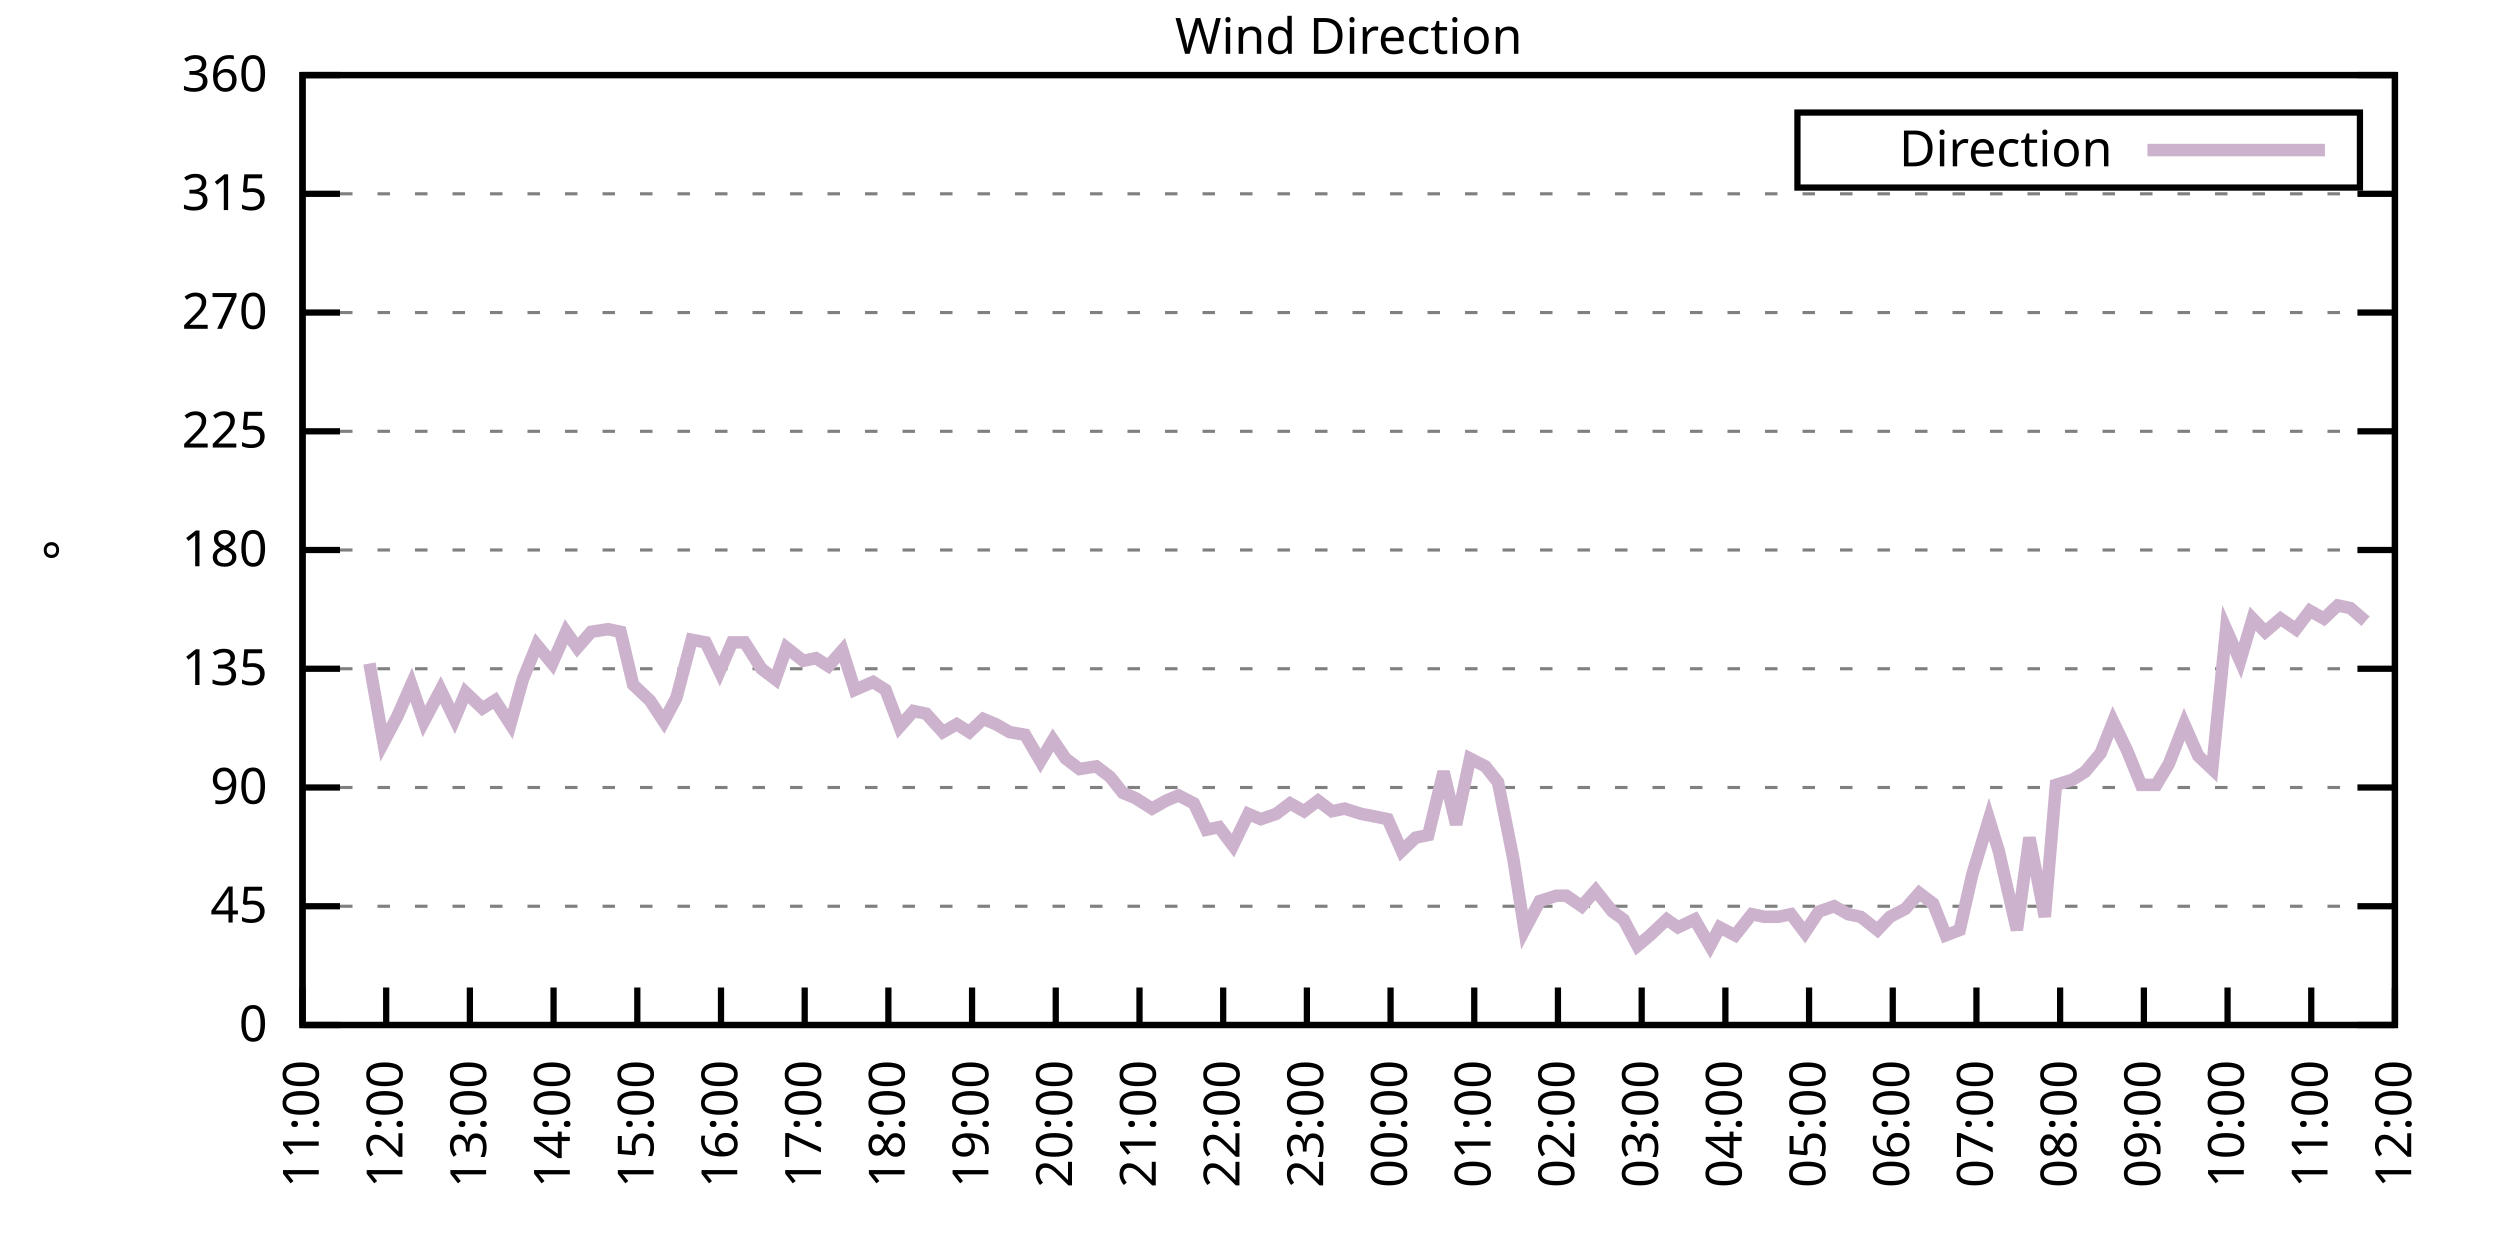
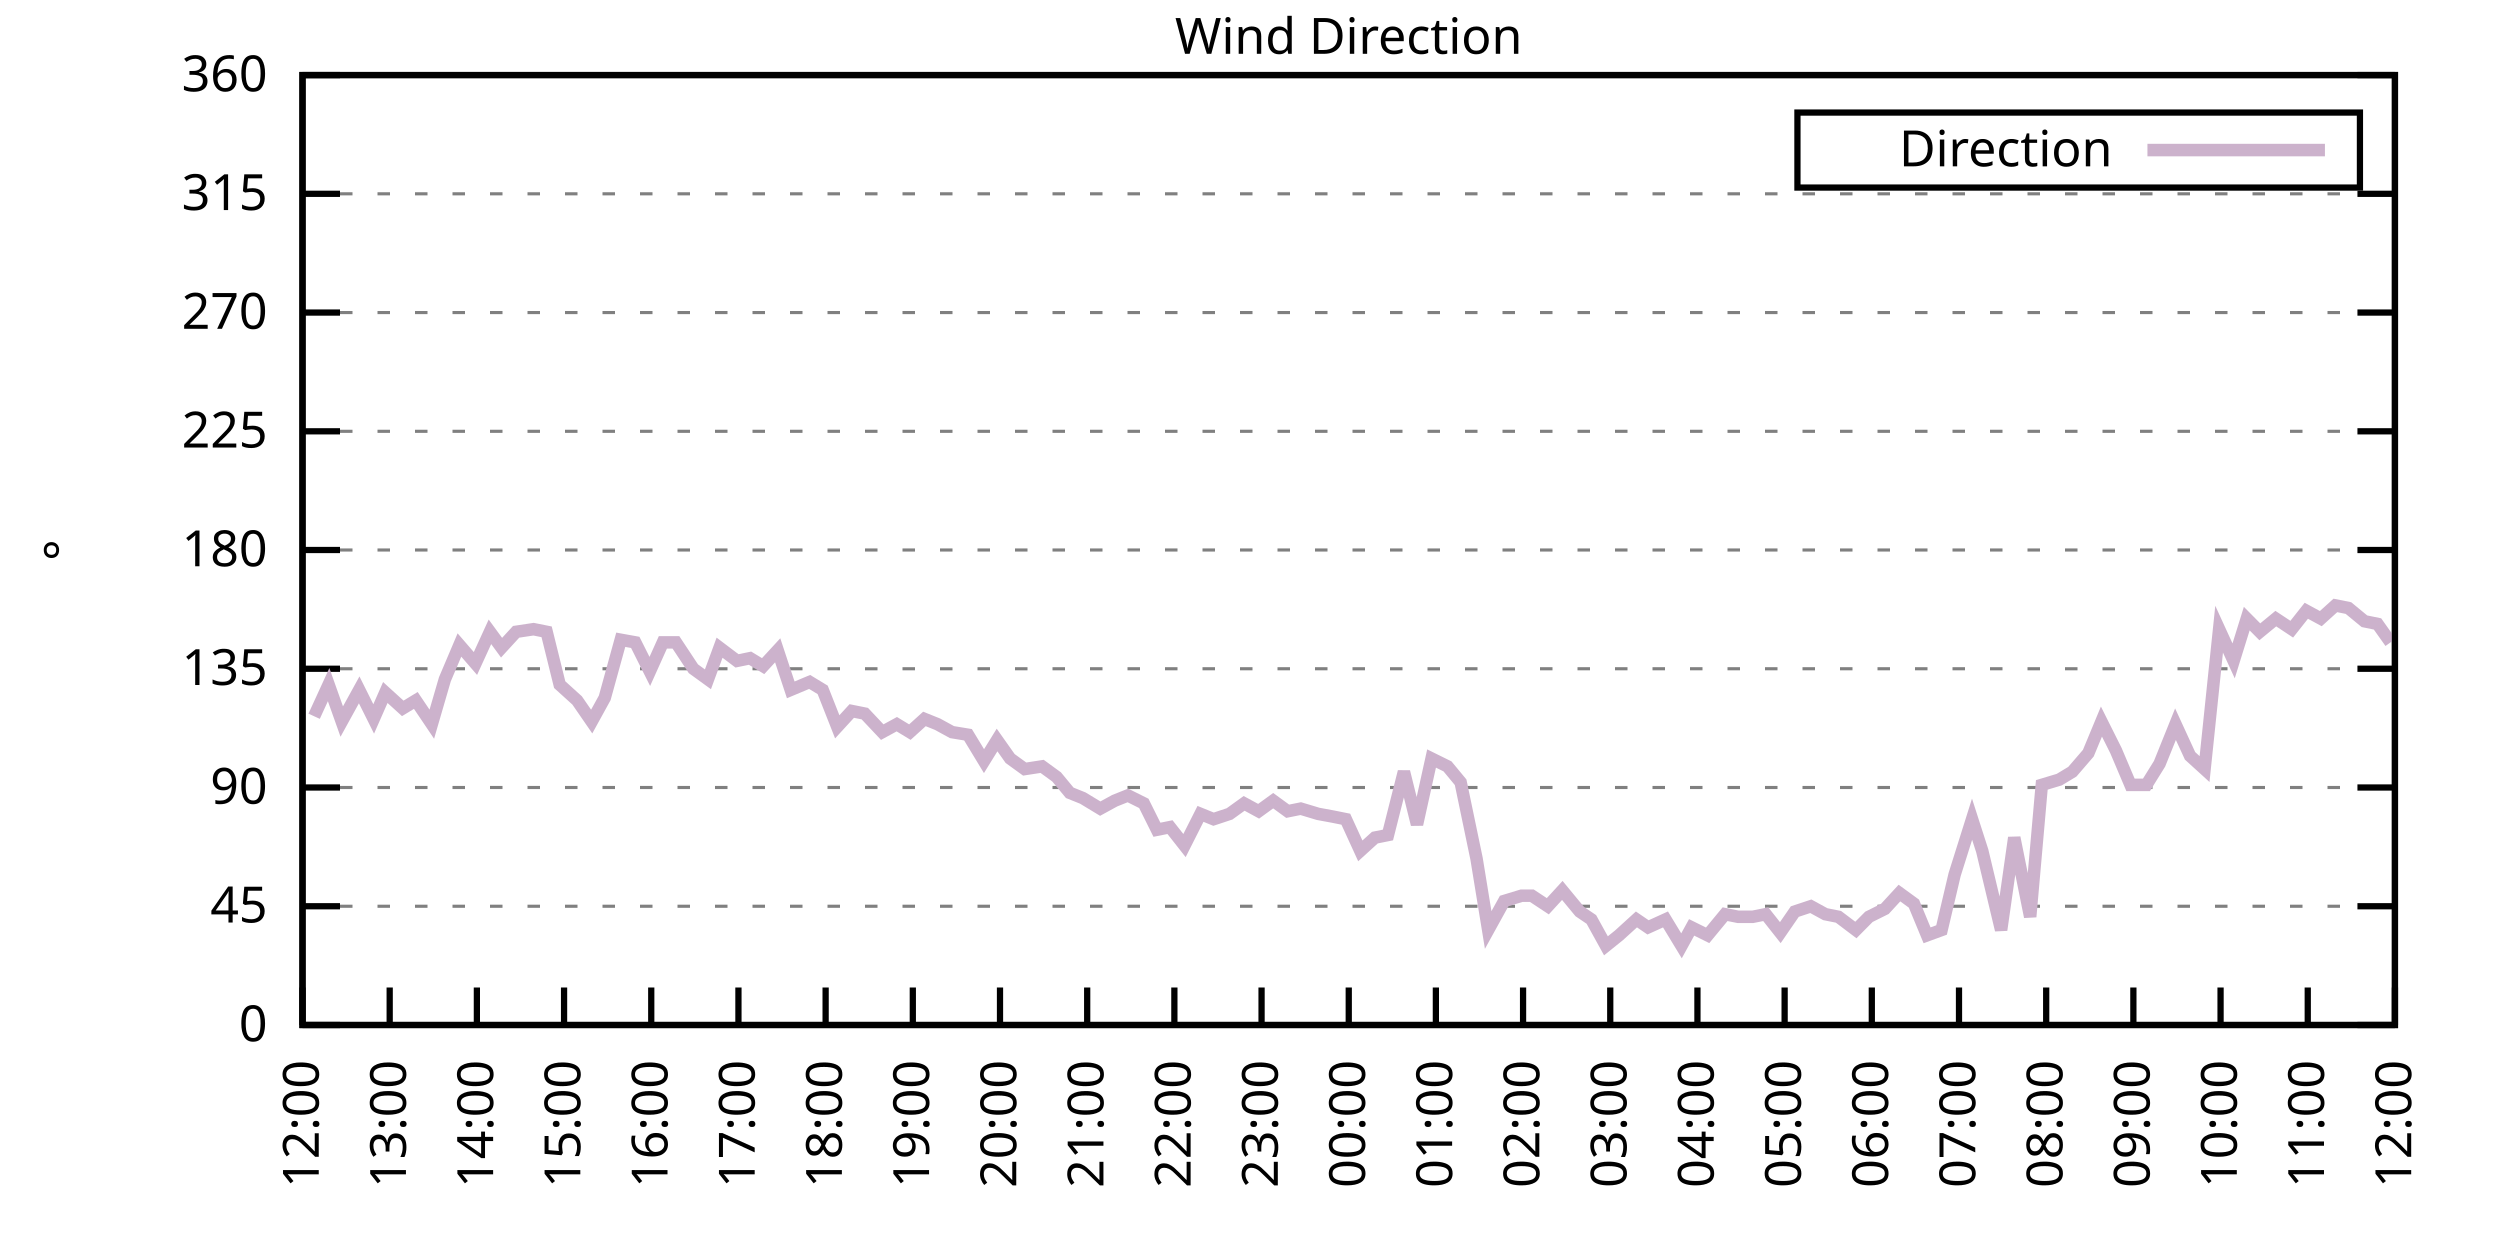
<svg xmlns="http://www.w3.org/2000/svg" xmlns:xlink="http://www.w3.org/1999/xlink" width="400" height="200" viewBox="0 0 400 200">
  <g id="gnuplot_canvas">
    <rect x="0" y="0" width="400" height="200" fill="none" />
    <defs>
      <circle id="gpDot" r="0.5" stroke-width="0.5" stroke="currentColor" />
      <path id="gpPt0" stroke-width="0.333" stroke="currentColor" d="M-1,0 h2 M0,-1 v2" />
      <path id="gpPt1" stroke-width="0.333" stroke="currentColor" d="M-1,-1 L1,1 M1,-1 L-1,1" />
      <path id="gpPt2" stroke-width="0.333" stroke="currentColor" d="M-1,0 L1,0 M0,-1 L0,1 M-1,-1 L1,1 M-1,1 L1,-1" />
      <rect id="gpPt3" stroke-width="0.333" stroke="currentColor" x="-1" y="-1" width="2" height="2" />
      <rect id="gpPt4" stroke-width="0.333" stroke="currentColor" fill="currentColor" x="-1" y="-1" width="2" height="2" />
      <circle id="gpPt5" stroke-width="0.333" stroke="currentColor" cx="0" cy="0" r="1" />
      <use xlink:href="#gpPt5" id="gpPt6" fill="currentColor" stroke="none" />
      <path id="gpPt7" stroke-width="0.333" stroke="currentColor" d="M0,-1.33 L-1.33,0.67 L1.33,0.67 z" />
      <use xlink:href="#gpPt7" id="gpPt8" fill="currentColor" stroke="none" />
      <use xlink:href="#gpPt7" id="gpPt9" stroke="currentColor" transform="rotate(180)" />
      <use xlink:href="#gpPt9" id="gpPt10" fill="currentColor" stroke="none" />
      <use xlink:href="#gpPt3" id="gpPt11" stroke="currentColor" transform="rotate(45)" />
      <use xlink:href="#gpPt11" id="gpPt12" fill="currentColor" stroke="none" />
      <path id="gpPt13" stroke-width="0.333" stroke="currentColor" d="M0,1.330 L1.265,0.411 L0.782,-1.067 L-0.782,-1.076 L-1.265,0.411 z" />
      <use xlink:href="#gpPt13" id="gpPt14" fill="currentColor" stroke="none" />
      <filter id="textbox" filterUnits="objectBoundingBox" x="0" y="0" height="1" width="1">
        <feFlood flood-color="white" flood-opacity="1" result="bgnd" />
        <feComposite in="SourceGraphic" in2="bgnd" operator="atop" />
      </filter>
      <filter id="greybox" filterUnits="objectBoundingBox" x="0" y="0" height="1" width="1">
        <feFlood flood-color="lightgrey" flood-opacity="1" result="grey" />
        <feComposite in="SourceGraphic" in2="grey" operator="atop" />
      </filter>
    </defs>
    <g fill="none" color="white" stroke="currentColor" stroke-width="1.00" stroke-linecap="butt" stroke-linejoin="miter">
</g>
    <g fill="none" color="black" stroke="currentColor" stroke-width="1.00" stroke-linecap="butt" stroke-linejoin="miter">
      <g stroke="none" shape-rendering="crispEdges">
        <polygon fill="rgb(255, 255, 255)" points="48.40,164.00 383.18,164.00 383.18,12.02 48.40,12.02 " />
      </g>
    </g>
    <g fill="none" color="black" stroke="currentColor" stroke-width="1.00" stroke-linecap="butt" stroke-linejoin="miter">
</g>
    <g fill="none" color="black" stroke="black" stroke-width="0.50" stroke-linecap="butt" stroke-linejoin="miter">
</g>
    <g fill="none" color="gray" stroke="currentColor" stroke-width="0.50" stroke-linecap="butt" stroke-linejoin="miter">
      <path stroke="gray" stroke-dasharray="2,4" class="gridline" d="M48.40,164.00 L383.19,164.00  " />
    </g>
    <g fill="none" color="gray" stroke="gray" stroke-width="1.00" stroke-linecap="butt" stroke-linejoin="miter">
</g>
    <g fill="none" color="black" stroke="currentColor" stroke-width="1.00" stroke-linecap="butt" stroke-linejoin="miter">
      <path stroke="black" d="M48.40,164.00 L54.40,164.00 M383.19,164.00 L377.19,164.00  " />
      <g transform="translate(42.80,166.60)" stroke="none" fill="black" font-family="Sans" font-size="8.00" text-anchor="end">
        <text>
          <tspan font-family="Sans"> 0</tspan>
        </text>
      </g>
    </g>
    <g fill="none" color="black" stroke="currentColor" stroke-width="1.00" stroke-linecap="butt" stroke-linejoin="miter">
</g>
    <g fill="none" color="black" stroke="black" stroke-width="0.50" stroke-linecap="butt" stroke-linejoin="miter">
</g>
    <g fill="none" color="gray" stroke="currentColor" stroke-width="0.50" stroke-linecap="butt" stroke-linejoin="miter">
      <path stroke="gray" stroke-dasharray="2,4" class="gridline" d="M48.40,145.00 L383.19,145.00  " />
    </g>
    <g fill="none" color="gray" stroke="gray" stroke-width="1.00" stroke-linecap="butt" stroke-linejoin="miter">
</g>
    <g fill="none" color="black" stroke="currentColor" stroke-width="1.00" stroke-linecap="butt" stroke-linejoin="miter">
      <path stroke="black" d="M48.40,145.00 L54.40,145.00 M383.19,145.00 L377.19,145.00  " />
      <g transform="translate(42.80,147.60)" stroke="none" fill="black" font-family="Sans" font-size="8.00" text-anchor="end">
        <text>
          <tspan font-family="Sans"> 45</tspan>
        </text>
      </g>
    </g>
    <g fill="none" color="black" stroke="currentColor" stroke-width="1.00" stroke-linecap="butt" stroke-linejoin="miter">
</g>
    <g fill="none" color="black" stroke="black" stroke-width="0.50" stroke-linecap="butt" stroke-linejoin="miter">
</g>
    <g fill="none" color="gray" stroke="currentColor" stroke-width="0.50" stroke-linecap="butt" stroke-linejoin="miter">
      <path stroke="gray" stroke-dasharray="2,4" class="gridline" d="M48.40,126.00 L383.19,126.00  " />
    </g>
    <g fill="none" color="gray" stroke="gray" stroke-width="1.00" stroke-linecap="butt" stroke-linejoin="miter">
</g>
    <g fill="none" color="black" stroke="currentColor" stroke-width="1.00" stroke-linecap="butt" stroke-linejoin="miter">
      <path stroke="black" d="M48.40,126.00 L54.40,126.00 M383.19,126.00 L377.19,126.00  " />
      <g transform="translate(42.80,128.60)" stroke="none" fill="black" font-family="Sans" font-size="8.00" text-anchor="end">
        <text>
          <tspan font-family="Sans"> 90</tspan>
        </text>
      </g>
    </g>
    <g fill="none" color="black" stroke="currentColor" stroke-width="1.00" stroke-linecap="butt" stroke-linejoin="miter">
</g>
    <g fill="none" color="black" stroke="black" stroke-width="0.50" stroke-linecap="butt" stroke-linejoin="miter">
</g>
    <g fill="none" color="gray" stroke="currentColor" stroke-width="0.50" stroke-linecap="butt" stroke-linejoin="miter">
      <path stroke="gray" stroke-dasharray="2,4" class="gridline" d="M48.40,107.00 L383.19,107.00  " />
    </g>
    <g fill="none" color="gray" stroke="gray" stroke-width="1.00" stroke-linecap="butt" stroke-linejoin="miter">
</g>
    <g fill="none" color="black" stroke="currentColor" stroke-width="1.00" stroke-linecap="butt" stroke-linejoin="miter">
      <path stroke="black" d="M48.40,107.00 L54.40,107.00 M383.19,107.00 L377.19,107.00  " />
      <g transform="translate(42.80,109.60)" stroke="none" fill="black" font-family="Sans" font-size="8.00" text-anchor="end">
        <text>
          <tspan font-family="Sans"> 135</tspan>
        </text>
      </g>
    </g>
    <g fill="none" color="black" stroke="currentColor" stroke-width="1.00" stroke-linecap="butt" stroke-linejoin="miter">
</g>
    <g fill="none" color="black" stroke="black" stroke-width="0.50" stroke-linecap="butt" stroke-linejoin="miter">
</g>
    <g fill="none" color="gray" stroke="currentColor" stroke-width="0.50" stroke-linecap="butt" stroke-linejoin="miter">
      <path stroke="gray" stroke-dasharray="2,4" class="gridline" d="M48.40,88.00 L383.19,88.00  " />
    </g>
    <g fill="none" color="gray" stroke="gray" stroke-width="1.00" stroke-linecap="butt" stroke-linejoin="miter">
</g>
    <g fill="none" color="black" stroke="currentColor" stroke-width="1.00" stroke-linecap="butt" stroke-linejoin="miter">
      <path stroke="black" d="M48.40,88.00 L54.40,88.00 M383.19,88.00 L377.19,88.00  " />
      <g transform="translate(42.80,90.60)" stroke="none" fill="black" font-family="Sans" font-size="8.00" text-anchor="end">
        <text>
          <tspan font-family="Sans"> 180</tspan>
        </text>
      </g>
    </g>
    <g fill="none" color="black" stroke="currentColor" stroke-width="1.00" stroke-linecap="butt" stroke-linejoin="miter">
</g>
    <g fill="none" color="black" stroke="black" stroke-width="0.50" stroke-linecap="butt" stroke-linejoin="miter">
</g>
    <g fill="none" color="gray" stroke="currentColor" stroke-width="0.50" stroke-linecap="butt" stroke-linejoin="miter">
      <path stroke="gray" stroke-dasharray="2,4" class="gridline" d="M48.40,69.01 L383.19,69.01  " />
    </g>
    <g fill="none" color="gray" stroke="gray" stroke-width="1.00" stroke-linecap="butt" stroke-linejoin="miter">
</g>
    <g fill="none" color="black" stroke="currentColor" stroke-width="1.00" stroke-linecap="butt" stroke-linejoin="miter">
      <path stroke="black" d="M48.40,69.01 L54.40,69.01 M383.19,69.01 L377.19,69.01  " />
      <g transform="translate(42.80,71.61)" stroke="none" fill="black" font-family="Sans" font-size="8.00" text-anchor="end">
        <text>
          <tspan font-family="Sans"> 225</tspan>
        </text>
      </g>
    </g>
    <g fill="none" color="black" stroke="currentColor" stroke-width="1.00" stroke-linecap="butt" stroke-linejoin="miter">
</g>
    <g fill="none" color="black" stroke="black" stroke-width="0.50" stroke-linecap="butt" stroke-linejoin="miter">
</g>
    <g fill="none" color="gray" stroke="currentColor" stroke-width="0.50" stroke-linecap="butt" stroke-linejoin="miter">
      <path stroke="gray" stroke-dasharray="2,4" class="gridline" d="M48.40,50.01 L383.19,50.01  " />
    </g>
    <g fill="none" color="gray" stroke="gray" stroke-width="1.00" stroke-linecap="butt" stroke-linejoin="miter">
</g>
    <g fill="none" color="black" stroke="currentColor" stroke-width="1.00" stroke-linecap="butt" stroke-linejoin="miter">
      <path stroke="black" d="M48.40,50.01 L54.40,50.01 M383.19,50.01 L377.19,50.01  " />
      <g transform="translate(42.80,52.61)" stroke="none" fill="black" font-family="Sans" font-size="8.00" text-anchor="end">
        <text>
          <tspan font-family="Sans"> 270</tspan>
        </text>
      </g>
    </g>
    <g fill="none" color="black" stroke="currentColor" stroke-width="1.00" stroke-linecap="butt" stroke-linejoin="miter">
</g>
    <g fill="none" color="black" stroke="black" stroke-width="0.50" stroke-linecap="butt" stroke-linejoin="miter">
</g>
    <g fill="none" color="gray" stroke="currentColor" stroke-width="0.50" stroke-linecap="butt" stroke-linejoin="miter">
      <path stroke="gray" stroke-dasharray="2,4" class="gridline" d="M48.40,31.01 L383.19,31.01  " />
    </g>
    <g fill="none" color="gray" stroke="gray" stroke-width="1.00" stroke-linecap="butt" stroke-linejoin="miter">
</g>
    <g fill="none" color="black" stroke="currentColor" stroke-width="1.00" stroke-linecap="butt" stroke-linejoin="miter">
      <path stroke="black" d="M48.40,31.01 L54.40,31.01 M383.19,31.01 L377.19,31.01  " />
      <g transform="translate(42.80,33.61)" stroke="none" fill="black" font-family="Sans" font-size="8.00" text-anchor="end">
        <text>
          <tspan font-family="Sans"> 315</tspan>
        </text>
      </g>
    </g>
    <g fill="none" color="black" stroke="currentColor" stroke-width="1.00" stroke-linecap="butt" stroke-linejoin="miter">
</g>
    <g fill="none" color="black" stroke="black" stroke-width="0.50" stroke-linecap="butt" stroke-linejoin="miter">
</g>
    <g fill="none" color="gray" stroke="currentColor" stroke-width="0.50" stroke-linecap="butt" stroke-linejoin="miter">
      <path stroke="gray" stroke-dasharray="2,4" class="gridline" d="M48.40,12.01 L383.19,12.01  " />
    </g>
    <g fill="none" color="gray" stroke="gray" stroke-width="1.00" stroke-linecap="butt" stroke-linejoin="miter">
</g>
    <g fill="none" color="black" stroke="currentColor" stroke-width="1.00" stroke-linecap="butt" stroke-linejoin="miter">
      <path stroke="black" d="M48.40,12.01 L54.40,12.01 M383.19,12.01 L377.19,12.01  " />
      <g transform="translate(42.80,14.61)" stroke="none" fill="black" font-family="Sans" font-size="8.00" text-anchor="end">
        <text>
          <tspan font-family="Sans"> 360</tspan>
        </text>
      </g>
    </g>
    <g fill="none" color="black" stroke="currentColor" stroke-width="1.00" stroke-linecap="butt" stroke-linejoin="miter">
      <path stroke="black" d="M48.40,164.00 L48.40,158.00  " />
      <g transform="translate(51.00,169.60) rotate(270.00)" stroke="none" fill="black" font-family="Sans" font-size="8.00" text-anchor="end">
        <text>
-           <tspan font-family="Sans">11:00</tspan>
-         </text>
-       </g>
-     </g>
-     <g fill="none" color="black" stroke="currentColor" stroke-width="1.00" stroke-linecap="butt" stroke-linejoin="miter">
-       <path stroke="black" d="M61.79,164.00 L61.79,158.00  " />
-       <g transform="translate(64.39,169.60) rotate(270.00)" stroke="none" fill="black" font-family="Sans" font-size="8.00" text-anchor="end">
-         <text>
          <tspan font-family="Sans">12:00</tspan>
        </text>
      </g>
    </g>
    <g fill="none" color="black" stroke="currentColor" stroke-width="1.00" stroke-linecap="butt" stroke-linejoin="miter">
-       <path stroke="black" d="M75.18,164.00 L75.18,158.00  " />
-       <g transform="translate(77.78,169.60) rotate(270.00)" stroke="none" fill="black" font-family="Sans" font-size="8.00" text-anchor="end">
+       <path stroke="black" d="M62.35,164.00 L62.35,158.00  " />
+       <g transform="translate(64.95,169.60) rotate(270.00)" stroke="none" fill="black" font-family="Sans" font-size="8.00" text-anchor="end">
        <text>
          <tspan font-family="Sans">13:00</tspan>
        </text>
      </g>
    </g>
    <g fill="none" color="black" stroke="currentColor" stroke-width="1.00" stroke-linecap="butt" stroke-linejoin="miter">
-       <path stroke="black" d="M88.57,164.00 L88.57,158.00  " />
-       <g transform="translate(91.17,169.60) rotate(270.00)" stroke="none" fill="black" font-family="Sans" font-size="8.00" text-anchor="end">
+       <path stroke="black" d="M76.30,164.00 L76.30,158.00  " />
+       <g transform="translate(78.90,169.60) rotate(270.00)" stroke="none" fill="black" font-family="Sans" font-size="8.00" text-anchor="end">
        <text>
          <tspan font-family="Sans">14:00</tspan>
        </text>
      </g>
    </g>
    <g fill="none" color="black" stroke="currentColor" stroke-width="1.00" stroke-linecap="butt" stroke-linejoin="miter">
-       <path stroke="black" d="M101.97,164.00 L101.97,158.00  " />
-       <g transform="translate(104.57,169.60) rotate(270.00)" stroke="none" fill="black" font-family="Sans" font-size="8.00" text-anchor="end">
+       <path stroke="black" d="M90.25,164.00 L90.25,158.00  " />
+       <g transform="translate(92.85,169.60) rotate(270.00)" stroke="none" fill="black" font-family="Sans" font-size="8.00" text-anchor="end">
        <text>
          <tspan font-family="Sans">15:00</tspan>
        </text>
      </g>
    </g>
    <g fill="none" color="black" stroke="currentColor" stroke-width="1.00" stroke-linecap="butt" stroke-linejoin="miter">
-       <path stroke="black" d="M115.36,164.00 L115.36,158.00  " />
-       <g transform="translate(117.96,169.60) rotate(270.00)" stroke="none" fill="black" font-family="Sans" font-size="8.00" text-anchor="end">
+       <path stroke="black" d="M104.20,164.00 L104.20,158.00  " />
+       <g transform="translate(106.80,169.60) rotate(270.00)" stroke="none" fill="black" font-family="Sans" font-size="8.00" text-anchor="end">
        <text>
          <tspan font-family="Sans">16:00</tspan>
        </text>
      </g>
    </g>
    <g fill="none" color="black" stroke="currentColor" stroke-width="1.00" stroke-linecap="butt" stroke-linejoin="miter">
-       <path stroke="black" d="M128.75,164.00 L128.75,158.00  " />
-       <g transform="translate(131.35,169.60) rotate(270.00)" stroke="none" fill="black" font-family="Sans" font-size="8.00" text-anchor="end">
+       <path stroke="black" d="M118.15,164.00 L118.15,158.00  " />
+       <g transform="translate(120.75,169.60) rotate(270.00)" stroke="none" fill="black" font-family="Sans" font-size="8.00" text-anchor="end">
        <text>
          <tspan font-family="Sans">17:00</tspan>
        </text>
      </g>
    </g>
    <g fill="none" color="black" stroke="currentColor" stroke-width="1.00" stroke-linecap="butt" stroke-linejoin="miter">
-       <path stroke="black" d="M142.14,164.00 L142.14,158.00  " />
-       <g transform="translate(144.74,169.60) rotate(270.00)" stroke="none" fill="black" font-family="Sans" font-size="8.00" text-anchor="end">
+       <path stroke="black" d="M132.10,164.00 L132.10,158.00  " />
+       <g transform="translate(134.70,169.60) rotate(270.00)" stroke="none" fill="black" font-family="Sans" font-size="8.00" text-anchor="end">
        <text>
          <tspan font-family="Sans">18:00</tspan>
        </text>
      </g>
    </g>
    <g fill="none" color="black" stroke="currentColor" stroke-width="1.00" stroke-linecap="butt" stroke-linejoin="miter">
-       <path stroke="black" d="M155.53,164.00 L155.53,158.00  " />
-       <g transform="translate(158.13,169.60) rotate(270.00)" stroke="none" fill="black" font-family="Sans" font-size="8.00" text-anchor="end">
+       <path stroke="black" d="M146.05,164.00 L146.05,158.00  " />
+       <g transform="translate(148.65,169.60) rotate(270.00)" stroke="none" fill="black" font-family="Sans" font-size="8.00" text-anchor="end">
        <text>
          <tspan font-family="Sans">19:00</tspan>
        </text>
      </g>
    </g>
    <g fill="none" color="black" stroke="currentColor" stroke-width="1.00" stroke-linecap="butt" stroke-linejoin="miter">
-       <path stroke="black" d="M168.92,164.00 L168.92,158.00  " />
-       <g transform="translate(171.52,169.60) rotate(270.00)" stroke="none" fill="black" font-family="Sans" font-size="8.00" text-anchor="end">
+       <path stroke="black" d="M160.00,164.00 L160.00,158.00  " />
+       <g transform="translate(162.60,169.60) rotate(270.00)" stroke="none" fill="black" font-family="Sans" font-size="8.00" text-anchor="end">
        <text>
          <tspan font-family="Sans">20:00</tspan>
        </text>
      </g>
    </g>
    <g fill="none" color="black" stroke="currentColor" stroke-width="1.00" stroke-linecap="butt" stroke-linejoin="miter">
-       <path stroke="black" d="M182.32,164.00 L182.32,158.00  " />
-       <g transform="translate(184.92,169.60) rotate(270.00)" stroke="none" fill="black" font-family="Sans" font-size="8.00" text-anchor="end">
+       <path stroke="black" d="M173.95,164.00 L173.95,158.00  " />
+       <g transform="translate(176.55,169.60) rotate(270.00)" stroke="none" fill="black" font-family="Sans" font-size="8.00" text-anchor="end">
        <text>
          <tspan font-family="Sans">21:00</tspan>
        </text>
      </g>
    </g>
    <g fill="none" color="black" stroke="currentColor" stroke-width="1.00" stroke-linecap="butt" stroke-linejoin="miter">
-       <path stroke="black" d="M195.71,164.00 L195.71,158.00  " />
-       <g transform="translate(198.31,169.60) rotate(270.00)" stroke="none" fill="black" font-family="Sans" font-size="8.00" text-anchor="end">
+       <path stroke="black" d="M187.90,164.00 L187.90,158.00  " />
+       <g transform="translate(190.50,169.60) rotate(270.00)" stroke="none" fill="black" font-family="Sans" font-size="8.00" text-anchor="end">
        <text>
          <tspan font-family="Sans">22:00</tspan>
        </text>
      </g>
    </g>
    <g fill="none" color="black" stroke="currentColor" stroke-width="1.00" stroke-linecap="butt" stroke-linejoin="miter">
-       <path stroke="black" d="M209.10,164.00 L209.10,158.00  " />
-       <g transform="translate(211.70,169.60) rotate(270.00)" stroke="none" fill="black" font-family="Sans" font-size="8.00" text-anchor="end">
+       <path stroke="black" d="M201.85,164.00 L201.85,158.00  " />
+       <g transform="translate(204.45,169.60) rotate(270.00)" stroke="none" fill="black" font-family="Sans" font-size="8.00" text-anchor="end">
        <text>
          <tspan font-family="Sans">23:00</tspan>
        </text>
      </g>
    </g>
    <g fill="none" color="black" stroke="currentColor" stroke-width="1.00" stroke-linecap="butt" stroke-linejoin="miter">
-       <path stroke="black" d="M222.49,164.00 L222.49,158.00  " />
-       <g transform="translate(225.09,169.60) rotate(270.00)" stroke="none" fill="black" font-family="Sans" font-size="8.00" text-anchor="end">
+       <path stroke="black" d="M215.80,164.00 L215.80,158.00  " />
+       <g transform="translate(218.40,169.60) rotate(270.00)" stroke="none" fill="black" font-family="Sans" font-size="8.00" text-anchor="end">
        <text>
          <tspan font-family="Sans">00:00</tspan>
        </text>
      </g>
    </g>
    <g fill="none" color="black" stroke="currentColor" stroke-width="1.00" stroke-linecap="butt" stroke-linejoin="miter">
-       <path stroke="black" d="M235.88,164.00 L235.88,158.00  " />
-       <g transform="translate(238.48,169.60) rotate(270.00)" stroke="none" fill="black" font-family="Sans" font-size="8.00" text-anchor="end">
+       <path stroke="black" d="M229.74,164.00 L229.74,158.00  " />
+       <g transform="translate(232.34,169.60) rotate(270.00)" stroke="none" fill="black" font-family="Sans" font-size="8.00" text-anchor="end">
        <text>
          <tspan font-family="Sans">01:00</tspan>
        </text>
      </g>
    </g>
    <g fill="none" color="black" stroke="currentColor" stroke-width="1.00" stroke-linecap="butt" stroke-linejoin="miter">
-       <path stroke="black" d="M249.27,164.00 L249.27,158.00  " />
-       <g transform="translate(251.87,169.60) rotate(270.00)" stroke="none" fill="black" font-family="Sans" font-size="8.00" text-anchor="end">
+       <path stroke="black" d="M243.69,164.00 L243.69,158.00  " />
+       <g transform="translate(246.29,169.60) rotate(270.00)" stroke="none" fill="black" font-family="Sans" font-size="8.00" text-anchor="end">
        <text>
          <tspan font-family="Sans">02:00</tspan>
        </text>
      </g>
    </g>
    <g fill="none" color="black" stroke="currentColor" stroke-width="1.00" stroke-linecap="butt" stroke-linejoin="miter">
-       <path stroke="black" d="M262.67,164.00 L262.67,158.00  " />
-       <g transform="translate(265.27,169.60) rotate(270.00)" stroke="none" fill="black" font-family="Sans" font-size="8.00" text-anchor="end">
+       <path stroke="black" d="M257.64,164.00 L257.64,158.00  " />
+       <g transform="translate(260.24,169.60) rotate(270.00)" stroke="none" fill="black" font-family="Sans" font-size="8.00" text-anchor="end">
        <text>
          <tspan font-family="Sans">03:00</tspan>
        </text>
      </g>
    </g>
    <g fill="none" color="black" stroke="currentColor" stroke-width="1.00" stroke-linecap="butt" stroke-linejoin="miter">
-       <path stroke="black" d="M276.06,164.00 L276.06,158.00  " />
-       <g transform="translate(278.66,169.60) rotate(270.00)" stroke="none" fill="black" font-family="Sans" font-size="8.00" text-anchor="end">
+       <path stroke="black" d="M271.59,164.00 L271.59,158.00  " />
+       <g transform="translate(274.19,169.60) rotate(270.00)" stroke="none" fill="black" font-family="Sans" font-size="8.00" text-anchor="end">
        <text>
          <tspan font-family="Sans">04:00</tspan>
        </text>
      </g>
    </g>
    <g fill="none" color="black" stroke="currentColor" stroke-width="1.00" stroke-linecap="butt" stroke-linejoin="miter">
-       <path stroke="black" d="M289.45,164.00 L289.45,158.00  " />
-       <g transform="translate(292.05,169.60) rotate(270.00)" stroke="none" fill="black" font-family="Sans" font-size="8.00" text-anchor="end">
+       <path stroke="black" d="M285.54,164.00 L285.54,158.00  " />
+       <g transform="translate(288.14,169.60) rotate(270.00)" stroke="none" fill="black" font-family="Sans" font-size="8.00" text-anchor="end">
        <text>
          <tspan font-family="Sans">05:00</tspan>
        </text>
      </g>
    </g>
    <g fill="none" color="black" stroke="currentColor" stroke-width="1.00" stroke-linecap="butt" stroke-linejoin="miter">
-       <path stroke="black" d="M302.84,164.00 L302.84,158.00  " />
-       <g transform="translate(305.44,169.60) rotate(270.00)" stroke="none" fill="black" font-family="Sans" font-size="8.00" text-anchor="end">
+       <path stroke="black" d="M299.49,164.00 L299.49,158.00  " />
+       <g transform="translate(302.09,169.60) rotate(270.00)" stroke="none" fill="black" font-family="Sans" font-size="8.00" text-anchor="end">
        <text>
          <tspan font-family="Sans">06:00</tspan>
        </text>
      </g>
    </g>
    <g fill="none" color="black" stroke="currentColor" stroke-width="1.00" stroke-linecap="butt" stroke-linejoin="miter">
-       <path stroke="black" d="M316.23,164.00 L316.23,158.00  " />
-       <g transform="translate(318.83,169.60) rotate(270.00)" stroke="none" fill="black" font-family="Sans" font-size="8.00" text-anchor="end">
+       <path stroke="black" d="M313.44,164.00 L313.44,158.00  " />
+       <g transform="translate(316.04,169.60) rotate(270.00)" stroke="none" fill="black" font-family="Sans" font-size="8.00" text-anchor="end">
        <text>
          <tspan font-family="Sans">07:00</tspan>
        </text>
      </g>
    </g>
    <g fill="none" color="black" stroke="currentColor" stroke-width="1.00" stroke-linecap="butt" stroke-linejoin="miter">
-       <path stroke="black" d="M329.62,164.00 L329.62,158.00  " />
-       <g transform="translate(332.22,169.60) rotate(270.00)" stroke="none" fill="black" font-family="Sans" font-size="8.00" text-anchor="end">
+       <path stroke="black" d="M327.39,164.00 L327.39,158.00  " />
+       <g transform="translate(329.99,169.60) rotate(270.00)" stroke="none" fill="black" font-family="Sans" font-size="8.00" text-anchor="end">
        <text>
          <tspan font-family="Sans">08:00</tspan>
        </text>
      </g>
    </g>
    <g fill="none" color="black" stroke="currentColor" stroke-width="1.00" stroke-linecap="butt" stroke-linejoin="miter">
-       <path stroke="black" d="M343.02,164.00 L343.02,158.00  " />
-       <g transform="translate(345.62,169.60) rotate(270.00)" stroke="none" fill="black" font-family="Sans" font-size="8.00" text-anchor="end">
+       <path stroke="black" d="M341.34,164.00 L341.34,158.00  " />
+       <g transform="translate(343.94,169.60) rotate(270.00)" stroke="none" fill="black" font-family="Sans" font-size="8.00" text-anchor="end">
        <text>
          <tspan font-family="Sans">09:00</tspan>
        </text>
      </g>
    </g>
    <g fill="none" color="black" stroke="currentColor" stroke-width="1.00" stroke-linecap="butt" stroke-linejoin="miter">
-       <path stroke="black" d="M356.41,164.00 L356.41,158.00  " />
-       <g transform="translate(359.01,169.60) rotate(270.00)" stroke="none" fill="black" font-family="Sans" font-size="8.00" text-anchor="end">
+       <path stroke="black" d="M355.29,164.00 L355.29,158.00  " />
+       <g transform="translate(357.89,169.60) rotate(270.00)" stroke="none" fill="black" font-family="Sans" font-size="8.00" text-anchor="end">
        <text>
          <tspan font-family="Sans">10:00</tspan>
        </text>
      </g>
    </g>
    <g fill="none" color="black" stroke="currentColor" stroke-width="1.00" stroke-linecap="butt" stroke-linejoin="miter">
-       <path stroke="black" d="M369.80,164.00 L369.80,158.00  " />
-       <g transform="translate(372.40,169.60) rotate(270.00)" stroke="none" fill="black" font-family="Sans" font-size="8.00" text-anchor="end">
+       <path stroke="black" d="M369.24,164.00 L369.24,158.00  " />
+       <g transform="translate(371.84,169.60) rotate(270.00)" stroke="none" fill="black" font-family="Sans" font-size="8.00" text-anchor="end">
        <text>
          <tspan font-family="Sans">11:00</tspan>
        </text>
      </g>
    </g>
    <g fill="none" color="black" stroke="currentColor" stroke-width="1.00" stroke-linecap="butt" stroke-linejoin="miter">
      <path stroke="black" d="M383.19,164.00 L383.19,158.00  " />
      <g transform="translate(385.79,169.60) rotate(270.00)" stroke="none" fill="black" font-family="Sans" font-size="8.00" text-anchor="end">
        <text>
          <tspan font-family="Sans">12:00</tspan>
        </text>
      </g>
    </g>
    <g fill="none" color="black" stroke="currentColor" stroke-width="1.00" stroke-linecap="butt" stroke-linejoin="miter">
</g>
    <g fill="none" color="black" stroke="currentColor" stroke-width="1.00" stroke-linecap="butt" stroke-linejoin="miter">
      <path stroke="black" d="M48.40,12.01 L48.40,164.00 L383.19,164.00 L383.19,12.01 L48.40,12.01 Z  " />
    </g>
    <g fill="none" color="black" stroke="currentColor" stroke-width="1.00" stroke-linecap="butt" stroke-linejoin="miter">
</g>
    <g fill="none" color="black" stroke="currentColor" stroke-width="1.00" stroke-linecap="butt" stroke-linejoin="miter">
      <path stroke="black" d="M287.59,30.01 L287.59,18.01 L377.59,18.01 L377.59,30.01 L287.59,30.01 Z  " />
    </g>
    <g id="Wind_direction_plot_1">
      <g fill="none" color="white" stroke="black" stroke-width="2.00" stroke-linecap="butt" stroke-linejoin="miter">
</g>
      <g fill="none" color="black" stroke="currentColor" stroke-width="2.00" stroke-linecap="butt" stroke-linejoin="miter">
        <g transform="translate(337.99,26.61)" stroke="none" fill="black" font-family="Sans" font-size="8.00" text-anchor="end">
          <text>
            <tspan font-family="Sans">Direction</tspan>
          </text>
        </g>
      </g>
      <g fill="none" color="black" stroke="currentColor" stroke-width="2.00" stroke-linecap="butt" stroke-linejoin="miter">
-         <path stroke="rgb(204, 178, 204)" d="M343.59,24.01 L371.99,24.01 M59.11,106.16 L61.35,118.83 L63.58,114.60 L65.81,109.54 L67.82,115.45 L70.50,110.38   L72.73,115.03 L74.51,110.80 L77.19,113.34 L79.20,112.07 L81.66,115.87 L83.66,108.69 L85.90,103.20 L88.35,106.16   L90.58,101.09 L92.37,103.63 L94.60,101.09 L97.28,100.67 L99.29,101.09 L101.30,109.54 L103.98,112.07 L106.21,115.45   L108.22,111.65 L110.67,102.36 L112.90,102.78 L115.13,107.43 L117.14,102.78 L119.15,102.78 L121.83,107.00 L124.06,108.69   L125.85,103.63 L128.53,105.74 L130.54,105.31 L132.54,106.58 L134.78,104.05 L136.78,110.38 L139.69,109.11 L141.69,110.38   L143.93,116.29 L146.16,113.76 L148.17,114.18 L150.85,117.14 L153.08,115.87 L155.09,117.14 L157.32,115.03 L159.33,115.87   L161.56,117.14 L164.01,117.56 L166.47,121.78 L168.48,118.40 L170.49,121.36 L172.72,123.05 L175.40,122.62 L177.63,124.31   L179.64,126.85 L181.65,127.69 L184.32,129.38 L186.56,128.11 L188.57,127.27 L191.02,128.54 L193.03,132.76 L195.04,132.34   L197.27,135.29 L199.73,130.22 L201.73,131.07 L204.19,130.22 L206.42,128.54 L208.65,129.80 L210.88,128.11 L213.12,129.80   L215.13,129.38 L217.80,130.22 L220.04,130.65 L222.04,131.07 L224.28,136.14 L226.51,134.02 L228.52,133.60 L230.97,123.47   L232.98,131.91 L235.21,121.36 L237.67,122.62 L239.68,125.16 L242.13,137.40 L243.92,148.80 L246.37,144.16 L249.05,143.31   L250.61,143.31 L253.07,145.00 L255.30,142.47 L257.98,145.85 L259.76,147.11 L262.00,151.33 L264.00,149.65 L266.68,147.11   L268.47,148.38 L271.15,147.11 L273.60,151.33 L275.16,148.38 L277.62,149.65 L280.30,146.27 L282.31,146.69 L284.54,146.69   L286.55,146.27 L288.78,149.22 L291.01,145.85 L293.47,145.00 L295.70,146.27 L297.71,146.69 L300.39,148.80 L302.39,146.69   L304.85,145.42 L307.08,142.89 L309.31,144.58 L311.32,149.65 L313.55,148.80 L315.56,139.93 L318.24,131.07 L319.80,136.14   L322.70,148.80 L324.71,134.02 L327.17,146.69 L328.95,125.58 L331.63,124.74 L333.64,123.47 L336.10,120.51 L338.10,115.45   L340.34,120.09 L342.57,125.58 L345.02,125.58 L347.03,122.20 L349.49,115.87 L351.72,120.94 L353.95,123.05 L356.18,100.67   L358.42,105.74 L360.42,98.98 L362.43,101.09 L364.89,98.98 L367.34,100.67 L369.58,97.72 L371.81,98.98 L374.04,96.87   L376.05,97.29 L378.50,99.40  " />
+         <path stroke="rgb(204, 178, 204)" d="M343.59,24.01 L371.99,24.01 M50.26,114.60 L52.58,109.54 L54.68,115.45 L57.47,110.38 L59.79,115.03 L61.65,110.80   L64.44,113.34 L66.53,112.07 L69.09,115.87 L71.18,108.69 L73.51,103.20 L76.07,106.16 L78.39,101.09 L80.25,103.63   L82.58,101.09 L85.37,100.67 L87.46,101.09 L89.55,109.54 L92.34,112.07 L94.67,115.45 L96.76,111.65 L99.32,102.36   L101.64,102.78 L103.97,107.43 L106.06,102.78 L108.15,102.78 L110.94,107.00 L113.27,108.69 L115.13,103.63 L117.92,105.74   L120.01,105.31 L122.10,106.58 L124.43,104.05 L126.52,110.38 L129.54,109.11 L131.63,110.38 L133.96,116.29 L136.28,113.76   L138.37,114.18 L141.16,117.14 L143.49,115.87 L145.58,117.14 L147.91,115.03 L150.00,115.87 L152.32,117.14 L154.88,117.56   L157.44,121.78 L159.53,118.40 L161.62,121.36 L163.95,123.05 L166.74,122.62 L169.06,124.31 L171.16,126.85 L173.25,127.69   L176.04,129.38 L178.36,128.11 L180.46,127.27 L183.01,128.54 L185.11,132.76 L187.20,132.34 L189.52,135.29 L192.08,130.22   L194.17,131.07 L196.73,130.22 L199.06,128.54 L201.38,129.80 L203.71,128.11 L206.03,129.80 L208.12,129.38 L210.91,130.22   L213.24,130.65 L215.33,131.07 L217.65,136.14 L219.98,134.02 L222.07,133.60 L224.63,123.47 L226.72,131.91 L229.05,121.36   L231.60,122.62 L233.70,125.16 L236.25,137.40 L238.11,148.80 L240.67,144.16 L243.46,143.31 L245.09,143.31 L247.65,145.00   L249.97,142.47 L252.76,145.85 L254.62,147.11 L256.95,151.33 L259.04,149.65 L261.83,147.11 L263.69,148.38 L266.48,147.11   L269.04,151.33 L270.66,148.38 L273.22,149.65 L276.01,146.27 L278.10,146.69 L280.43,146.69 L282.52,146.27 L284.85,149.22   L287.17,145.85 L289.73,145.00 L292.05,146.27 L294.15,146.69 L296.94,148.80 L299.03,146.69 L301.58,145.42 L303.91,142.89   L306.23,144.58 L308.33,149.65 L310.65,148.80 L312.74,139.93 L315.53,131.07 L317.16,136.14 L320.18,148.80 L322.28,134.02   L324.83,146.69 L326.69,125.58 L329.48,124.74 L331.58,123.47 L334.13,120.51 L336.23,115.45 L338.55,120.09 L340.88,125.58   L343.43,125.58 L345.53,122.20 L348.08,115.87 L350.41,120.94 L352.73,123.05 L355.06,100.67 L357.38,105.74 L359.48,98.98   L361.57,101.09 L364.13,98.98 L366.68,100.67 L369.01,97.72 L371.33,98.98 L373.66,96.87 L375.75,97.29 L378.31,99.40   L380.40,99.83 L382.49,102.78  " />
      </g>
    </g>
    <g fill="none" color="black" stroke="currentColor" stroke-width="2.00" stroke-linecap="butt" stroke-linejoin="miter">
</g>
    <g fill="none" color="black" stroke="black" stroke-width="1.00" stroke-linecap="butt" stroke-linejoin="miter">
</g>
    <g fill="none" color="black" stroke="currentColor" stroke-width="1.00" stroke-linecap="butt" stroke-linejoin="miter">
      <path stroke="black" d="M48.40,12.01 L48.40,164.00 L383.19,164.00 L383.19,12.01 L48.40,12.01 Z  " />
      <g transform="translate(12.80,88.01) rotate(270.00)" stroke="none" fill="black" font-family="Sans" font-size="8.00" text-anchor="middle">
        <text>
          <tspan font-family="Sans">°</tspan>
        </text>
      </g>
    </g>
    <g fill="none" color="black" stroke="currentColor" stroke-width="1.00" stroke-linecap="butt" stroke-linejoin="miter">
</g>
    <g fill="none" color="black" stroke="currentColor" stroke-width="1.00" stroke-linecap="butt" stroke-linejoin="miter">
      <g transform="translate(215.79,8.61)" stroke="none" fill="black" font-family="Sans" font-size="8.00" text-anchor="middle">
        <text>
          <tspan font-family="Sans">Wind Direction</tspan>
        </text>
      </g>
    </g>
    <g fill="none" color="black" stroke="currentColor" stroke-width="1.00" stroke-linecap="butt" stroke-linejoin="miter">
</g>
  </g>
</svg>
